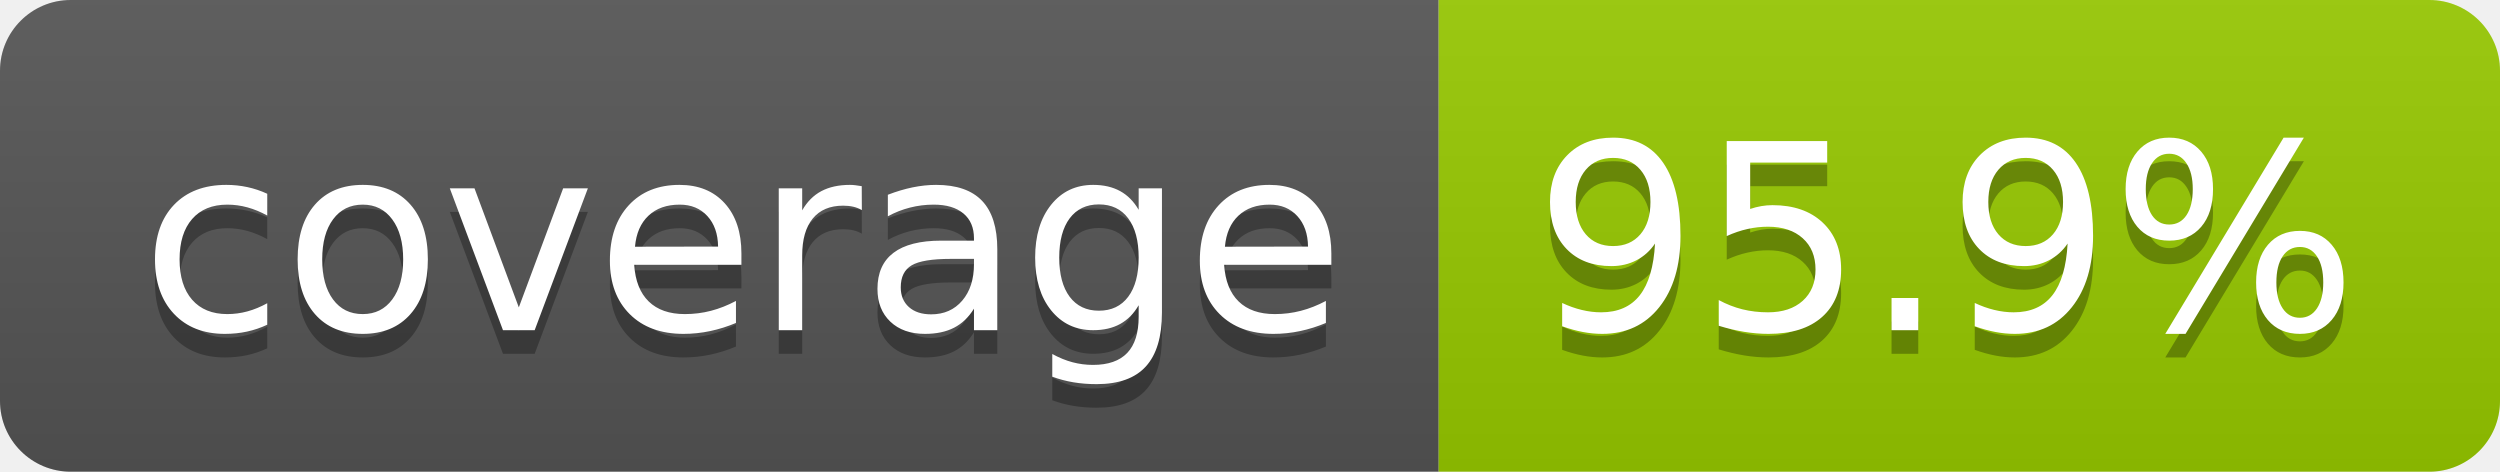
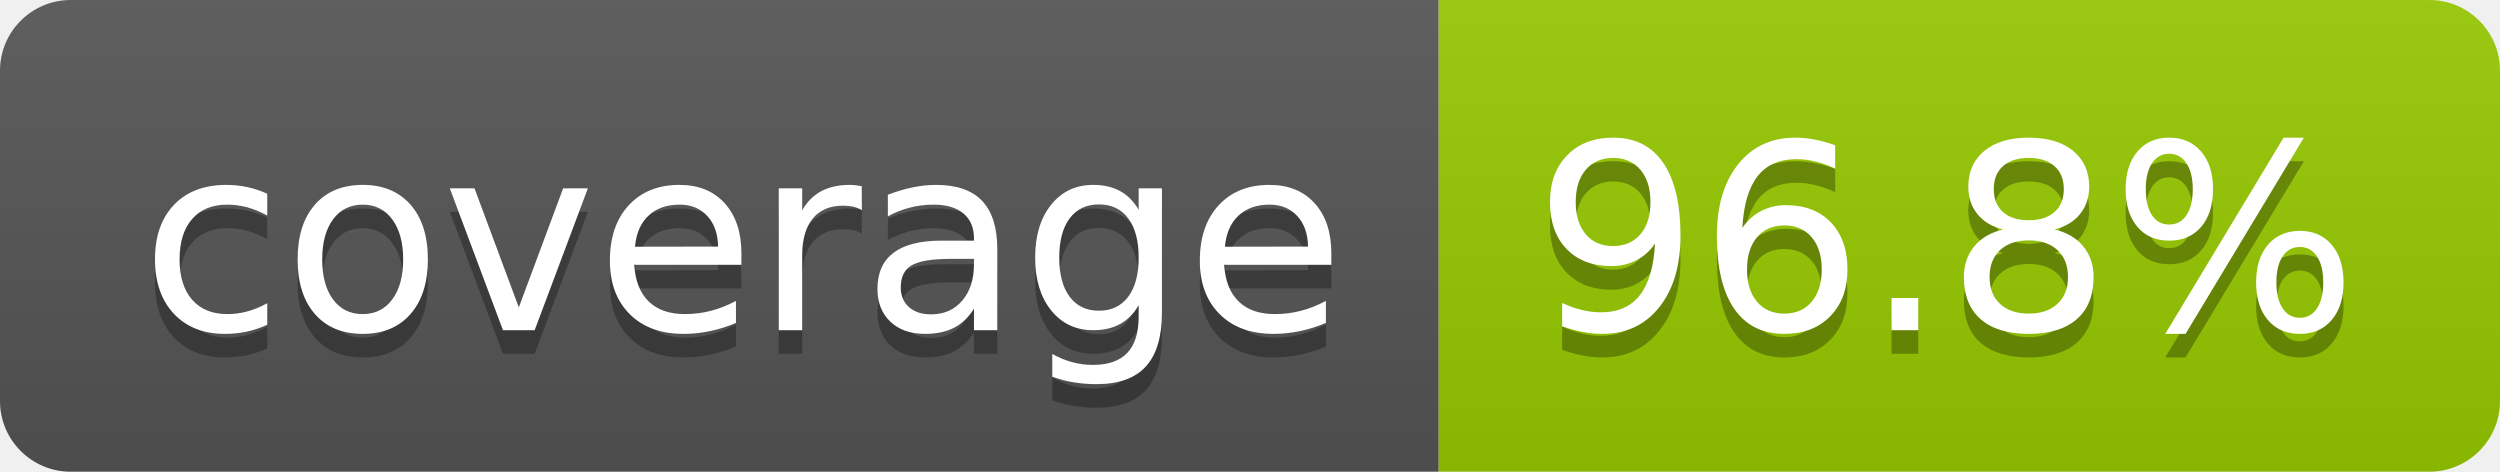
- <svg xmlns="http://www.w3.org/2000/svg" width="106" height="20" role="img" aria-label="coverage: 95.9%">
+ <svg xmlns="http://www.w3.org/2000/svg" width="106" height="20" role="img" aria-label="coverage: 96.8%">
  <linearGradient id="s" x2="0" y2="100%">
    <stop offset="0" stop-color="#bbb" stop-opacity=".1" />
    <stop offset="1" stop-opacity=".1" />
  </linearGradient>
  <clipPath id="r">
    <rect width="106" height="20" rx="3" fill="#fff" />
  </clipPath>
  <g clip-path="url(#r)">
    <rect width="61" height="20" fill="#555" />
    <rect x="61" width="45" height="20" fill="#97ca00" />
    <rect width="106" height="20" fill="url(#s)" />
  </g>
  <g fill="#fff" text-anchor="middle" font-family="Verdana,Geneva,DejaVu Sans,sans-serif" text-rendering="geometricPrecision" font-size="110">
    <text aria-hidden="true" x="315" y="150" fill="#010101" fill-opacity=".3" transform="scale(.1)" textLength="510">coverage</text>
    <text x="315" y="140" transform="scale(.1)" fill="#fff" textLength="510">coverage</text>
-     <text aria-hidden="true" x="825" y="150" fill="#010101" fill-opacity=".3" transform="scale(.1)" textLength="350">95.9%</text>
-     <text x="825" y="140" transform="scale(.1)" fill="#fff" textLength="350">95.9%</text>
+     <text aria-hidden="true" x="825" y="150" fill="#010101" fill-opacity=".3" transform="scale(.1)" textLength="350">96.8%</text>
+     <text x="825" y="140" transform="scale(.1)" fill="#fff" textLength="350">96.8%</text>
  </g>
</svg>
